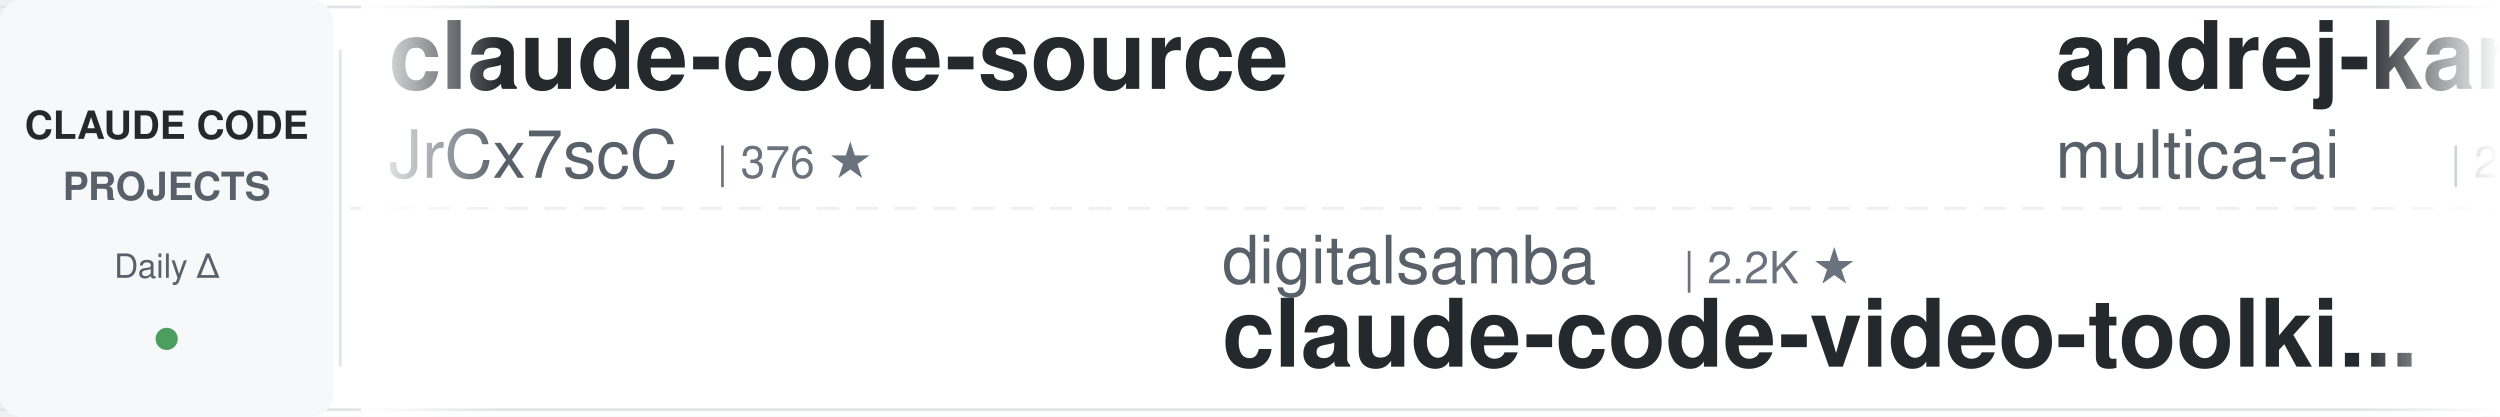
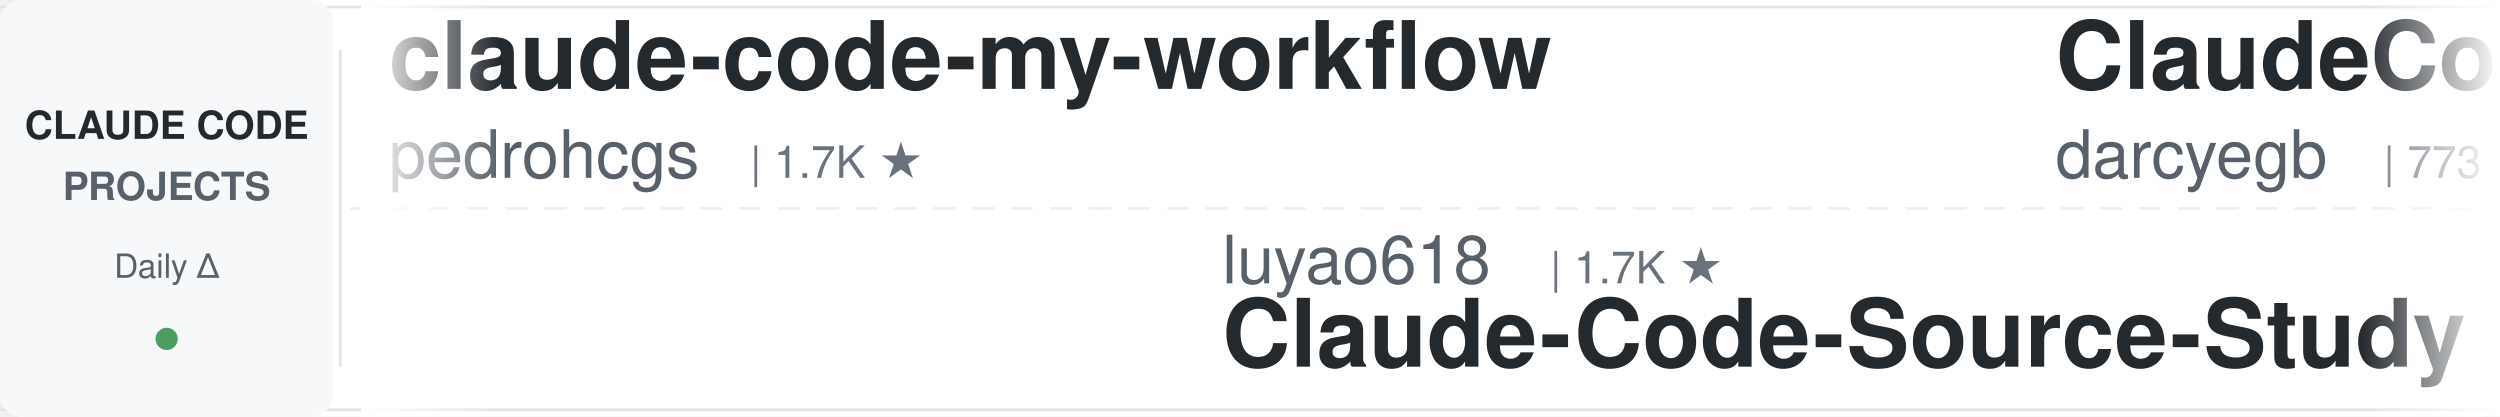
<svg xmlns="http://www.w3.org/2000/svg" width="900" height="150">
  <defs>
    <linearGradient id="leftFade" x1="0%" y1="0%" x2="100%" y2="0%">
      <stop offset="0%" style="stop-color:#ffffff;stop-opacity:1" />
      <stop offset="100%" style="stop-color:#ffffff;stop-opacity:0" />
    </linearGradient>
    <linearGradient id="rightFade" x1="0%" y1="0%" x2="100%" y2="0%">
      <stop offset="0%" style="stop-color:#ffffff;stop-opacity:0" />
      <stop offset="100%" style="stop-color:#ffffff;stop-opacity:1" />
    </linearGradient>
  </defs>
  <rect width="900" height="150" fill="#ffffff" rx="8" />
  <rect x="0" y="2" width="900" height="1" fill="#e1e4e8" />
  <rect x="0" y="147" width="900" height="1" fill="#e1e4e8" />
  <line x1="0" y1="75" x2="900" y2="75" stroke="#e1e4e8" stroke-width="1" stroke-dasharray="8 6" opacity="0.6" />
  <rect x="0" y="0" width="120" height="150" fill="#f6f8fa" rx="8" />
  <text x="60" y="50" font-family="-apple-system, BlinkMacSystemFont, 'Segoe UI', Helvetica, Arial, sans-serif" font-size="14" font-weight="600" fill="#24292e" text-anchor="middle">CLAUDE CODE</text>
  <text x="60" y="72" font-family="-apple-system, BlinkMacSystemFont, 'Segoe UI', Helvetica, Arial, sans-serif" font-size="14" font-weight="600" fill="#586069" text-anchor="middle">PROJECTS</text>
  <text x="60" y="100" font-family="-apple-system, BlinkMacSystemFont, 'Segoe UI', Helvetica, Arial, sans-serif" font-size="12" font-weight="500" fill="#586069" text-anchor="middle">Daily Δ</text>
  <circle cx="60" cy="122" r="4" fill="#22863a" opacity="0.8" />
  <rect x="122" y="18" width="1" height="114" fill="#e1e4e8" />
  <clipPath id="tickerClip">
    <rect x="130" y="0" width="770" height="150" />
  </clipPath>
  <g clip-path="url(#tickerClip)">
    <g id="tickerItems">
      <animateTransform attributeName="transform" attributeType="XML" type="translate" from="0 0" to="-3000 0" dur="54s" repeatCount="indefinite" />
      <g transform="translate(0, 0)">
-         <text x="140" y="32" font-family="-apple-system, BlinkMacSystemFont, 'Segoe UI', Helvetica, Arial, sans-serif" font-size="34" font-weight="600" fill="#24292e">claude-code-source</text>
-         <text x="140" y="64" font-family="-apple-system, BlinkMacSystemFont, 'Segoe UI', Helvetica, Arial, sans-serif" font-size="24" font-weight="400" fill="#586069">JrCx7scC</text>
-         <text x="258" y="64" font-family="-apple-system, BlinkMacSystemFont, 'Segoe UI', Helvetica, Arial, sans-serif" font-size="16" font-weight="500" fill="#6a737d">| 376 ★</text>
+         <text x="140" y="32" font-family="-apple-system, BlinkMacSystemFont, 'Segoe UI', Helvetica, Arial, sans-serif" font-size="34" font-weight="600" fill="#24292e">claude-code-my-workflow</text>
+         <text x="140" y="64" font-family="-apple-system, BlinkMacSystemFont, 'Segoe UI', Helvetica, Arial, sans-serif" font-size="24" font-weight="400" fill="#586069">pedrohcgs</text>
+         <text x="270" y="64" font-family="-apple-system, BlinkMacSystemFont, 'Segoe UI', Helvetica, Arial, sans-serif" font-size="16" font-weight="500" fill="#6a737d">| 1.7K ★</text>
      </g>
      <g transform="translate(300, 0)">
-         <text x="140" y="102" font-family="-apple-system, BlinkMacSystemFont, 'Segoe UI', Helvetica, Arial, sans-serif" font-size="24" font-weight="400" fill="#586069">digitalsamba</text>
-         <text x="306" y="102" font-family="-apple-system, BlinkMacSystemFont, 'Segoe UI', Helvetica, Arial, sans-serif" font-size="16" font-weight="500" fill="#6a737d">| 2.2K ★</text>
-         <text x="140" y="132" font-family="-apple-system, BlinkMacSystemFont, 'Segoe UI', Helvetica, Arial, sans-serif" font-size="34" font-weight="600" fill="#24292e">claude-code-video-toolki...</text>
+         <text x="140" y="102" font-family="-apple-system, BlinkMacSystemFont, 'Segoe UI', Helvetica, Arial, sans-serif" font-size="24" font-weight="400" fill="#586069">luyao618</text>
+         <text x="258" y="102" font-family="-apple-system, BlinkMacSystemFont, 'Segoe UI', Helvetica, Arial, sans-serif" font-size="16" font-weight="500" fill="#6a737d">| 1.7K ★</text>
+         <text x="140" y="132" font-family="-apple-system, BlinkMacSystemFont, 'Segoe UI', Helvetica, Arial, sans-serif" font-size="34" font-weight="600" fill="#24292e">Claude-Code-Source-Study</text>
      </g>
      <g transform="translate(600, 0)">
-         <text x="140" y="32" font-family="-apple-system, BlinkMacSystemFont, 'Segoe UI', Helvetica, Arial, sans-serif" font-size="34" font-weight="600" fill="#24292e">andrej-karpathy-skills</text>
-         <text x="140" y="64" font-family="-apple-system, BlinkMacSystemFont, 'Segoe UI', Helvetica, Arial, sans-serif" font-size="24" font-weight="400" fill="#586069">multica-ai</text>
-         <text x="282" y="64" font-family="-apple-system, BlinkMacSystemFont, 'Segoe UI', Helvetica, Arial, sans-serif" font-size="16" font-weight="500" fill="#6a737d">| 217.6K ★</text>
+         <text x="140" y="32" font-family="-apple-system, BlinkMacSystemFont, 'Segoe UI', Helvetica, Arial, sans-serif" font-size="34" font-weight="600" fill="#24292e">ClaudeCodeAgents</text>
+         <text x="140" y="64" font-family="-apple-system, BlinkMacSystemFont, 'Segoe UI', Helvetica, Arial, sans-serif" font-size="24" font-weight="400" fill="#586069">darcyegb</text>
+         <text x="258" y="64" font-family="-apple-system, BlinkMacSystemFont, 'Segoe UI', Helvetica, Arial, sans-serif" font-size="16" font-weight="500" fill="#6a737d">| 773 ★</text>
      </g>
      <g transform="translate(900, 0)">
-         <text x="140" y="102" font-family="-apple-system, BlinkMacSystemFont, 'Segoe UI', Helvetica, Arial, sans-serif" font-size="24" font-weight="400" fill="#586069">Piebald-AI</text>
-         <text x="282" y="102" font-family="-apple-system, BlinkMacSystemFont, 'Segoe UI', Helvetica, Arial, sans-serif" font-size="16" font-weight="500" fill="#6a737d">| 12.9K ★</text>
-         <text x="140" y="132" font-family="-apple-system, BlinkMacSystemFont, 'Segoe UI', Helvetica, Arial, sans-serif" font-size="34" font-weight="600" fill="#24292e">claude-code-system-promp...</text>
+         <text x="140" y="102" font-family="-apple-system, BlinkMacSystemFont, 'Segoe UI', Helvetica, Arial, sans-serif" font-size="24" font-weight="400" fill="#586069">ding113</text>
+         <text x="246" y="102" font-family="-apple-system, BlinkMacSystemFont, 'Segoe UI', Helvetica, Arial, sans-serif" font-size="16" font-weight="500" fill="#6a737d">| 3.4K ★</text>
+         <text x="140" y="132" font-family="-apple-system, BlinkMacSystemFont, 'Segoe UI', Helvetica, Arial, sans-serif" font-size="34" font-weight="600" fill="#24292e">claude-code-hub</text>
      </g>
      <g transform="translate(1200, 0)">
-         <text x="140" y="32" font-family="-apple-system, BlinkMacSystemFont, 'Segoe UI', Helvetica, Arial, sans-serif" font-size="34" font-weight="600" fill="#24292e">claude-code-cli</text>
-         <text x="140" y="64" font-family="-apple-system, BlinkMacSystemFont, 'Segoe UI', Helvetica, Arial, sans-serif" font-size="24" font-weight="400" fill="#586069">huangserva</text>
-         <text x="282" y="64" font-family="-apple-system, BlinkMacSystemFont, 'Segoe UI', Helvetica, Arial, sans-serif" font-size="16" font-weight="500" fill="#6a737d">| 629 ★</text>
+         <text x="140" y="32" font-family="-apple-system, BlinkMacSystemFont, 'Segoe UI', Helvetica, Arial, sans-serif" font-size="34" font-weight="600" fill="#24292e">awesome-claude-code-plug...</text>
+         <text x="140" y="64" font-family="-apple-system, BlinkMacSystemFont, 'Segoe UI', Helvetica, Arial, sans-serif" font-size="24" font-weight="400" fill="#586069">ccplugins</text>
+         <text x="270" y="64" font-family="-apple-system, BlinkMacSystemFont, 'Segoe UI', Helvetica, Arial, sans-serif" font-size="16" font-weight="500" fill="#6a737d">| 970 ★</text>
      </g>
      <g transform="translate(1500, 0)">
-         <text x="140" y="102" font-family="-apple-system, BlinkMacSystemFont, 'Segoe UI', Helvetica, Arial, sans-serif" font-size="24" font-weight="400" fill="#586069">AprilNEA</text>
-         <text x="258" y="102" font-family="-apple-system, BlinkMacSystemFont, 'Segoe UI', Helvetica, Arial, sans-serif" font-size="16" font-weight="500" fill="#6a737d">| 393 ★</text>
-         <text x="140" y="132" font-family="-apple-system, BlinkMacSystemFont, 'Segoe UI', Helvetica, Arial, sans-serif" font-size="34" font-weight="600" fill="#24292e">claude-code-source</text>
+         <text x="140" y="102" font-family="-apple-system, BlinkMacSystemFont, 'Segoe UI', Helvetica, Arial, sans-serif" font-size="24" font-weight="400" fill="#586069">fuergaosi233</text>
+         <text x="306" y="102" font-family="-apple-system, BlinkMacSystemFont, 'Segoe UI', Helvetica, Arial, sans-serif" font-size="16" font-weight="500" fill="#6a737d">| 2.8K ★</text>
+         <text x="140" y="132" font-family="-apple-system, BlinkMacSystemFont, 'Segoe UI', Helvetica, Arial, sans-serif" font-size="34" font-weight="600" fill="#24292e">claude-code-proxy</text>
      </g>
      <g transform="translate(1800, 0)">
-         <text x="140" y="32" font-family="-apple-system, BlinkMacSystemFont, 'Segoe UI', Helvetica, Arial, sans-serif" font-size="34" font-weight="600" fill="#24292e">claude-code-rev</text>
-         <text x="140" y="64" font-family="-apple-system, BlinkMacSystemFont, 'Segoe UI', Helvetica, Arial, sans-serif" font-size="24" font-weight="400" fill="#586069">oboard</text>
-         <text x="234" y="64" font-family="-apple-system, BlinkMacSystemFont, 'Segoe UI', Helvetica, Arial, sans-serif" font-size="16" font-weight="500" fill="#6a737d">| 3.3K ★</text>
+         <text x="140" y="32" font-family="-apple-system, BlinkMacSystemFont, 'Segoe UI', Helvetica, Arial, sans-serif" font-size="34" font-weight="600" fill="#24292e">sc-claude-code-files</text>
+         <text x="140" y="64" font-family="-apple-system, BlinkMacSystemFont, 'Segoe UI', Helvetica, Arial, sans-serif" font-size="24" font-weight="400" fill="#586069">https-deeplearning-ai</text>
+         <text x="414" y="64" font-family="-apple-system, BlinkMacSystemFont, 'Segoe UI', Helvetica, Arial, sans-serif" font-size="16" font-weight="500" fill="#6a737d">| 555 ★</text>
      </g>
      <g transform="translate(2100, 0)">
-         <text x="140" y="102" font-family="-apple-system, BlinkMacSystemFont, 'Segoe UI', Helvetica, Arial, sans-serif" font-size="24" font-weight="400" fill="#586069">Windy3f3f3f3f</text>
-         <text x="318" y="102" font-family="-apple-system, BlinkMacSystemFont, 'Segoe UI', Helvetica, Arial, sans-serif" font-size="16" font-weight="500" fill="#6a737d">| 2.7K ★</text>
-         <text x="140" y="132" font-family="-apple-system, BlinkMacSystemFont, 'Segoe UI', Helvetica, Arial, sans-serif" font-size="34" font-weight="600" fill="#24292e">claude-code-from-scratch</text>
+         <text x="140" y="102" font-family="-apple-system, BlinkMacSystemFont, 'Segoe UI', Helvetica, Arial, sans-serif" font-size="24" font-weight="400" fill="#586069">VoltAgent</text>
+         <text x="270" y="102" font-family="-apple-system, BlinkMacSystemFont, 'Segoe UI', Helvetica, Arial, sans-serif" font-size="16" font-weight="500" fill="#6a737d">| 25.6K ★</text>
+         <text x="140" y="132" font-family="-apple-system, BlinkMacSystemFont, 'Segoe UI', Helvetica, Arial, sans-serif" font-size="34" font-weight="600" fill="#24292e">awesome-claude-code-suba...</text>
      </g>
      <g transform="translate(2400, 0)">
-         <text x="140" y="32" font-family="-apple-system, BlinkMacSystemFont, 'Segoe UI', Helvetica, Arial, sans-serif" font-size="34" font-weight="600" fill="#24292e">claude-code-telegram</text>
-         <text x="140" y="64" font-family="-apple-system, BlinkMacSystemFont, 'Segoe UI', Helvetica, Arial, sans-serif" font-size="24" font-weight="400" fill="#586069">overwirehq</text>
-         <text x="282" y="64" font-family="-apple-system, BlinkMacSystemFont, 'Segoe UI', Helvetica, Arial, sans-serif" font-size="16" font-weight="500" fill="#6a737d">| 2.8K ★</text>
+         <text x="140" y="32" font-family="-apple-system, BlinkMacSystemFont, 'Segoe UI', Helvetica, Arial, sans-serif" font-size="34" font-weight="600" fill="#24292e">claude-code-prompts</text>
+         <text x="140" y="64" font-family="-apple-system, BlinkMacSystemFont, 'Segoe UI', Helvetica, Arial, sans-serif" font-size="24" font-weight="400" fill="#586069">repowise-dev</text>
+         <text x="306" y="64" font-family="-apple-system, BlinkMacSystemFont, 'Segoe UI', Helvetica, Arial, sans-serif" font-size="16" font-weight="500" fill="#6a737d">| 1.2K ★</text>
      </g>
      <g transform="translate(2700, 0)">
-         <text x="140" y="102" font-family="-apple-system, BlinkMacSystemFont, 'Segoe UI', Helvetica, Arial, sans-serif" font-size="24" font-weight="400" fill="#586069">anthropics</text>
-         <text x="282" y="102" font-family="-apple-system, BlinkMacSystemFont, 'Segoe UI', Helvetica, Arial, sans-serif" font-size="16" font-weight="500" fill="#6a737d">| 9.5K ★</text>
-         <text x="140" y="132" font-family="-apple-system, BlinkMacSystemFont, 'Segoe UI', Helvetica, Arial, sans-serif" font-size="34" font-weight="600" fill="#24292e">claude-code-action</text>
+         <text x="140" y="102" font-family="-apple-system, BlinkMacSystemFont, 'Segoe UI', Helvetica, Arial, sans-serif" font-size="24" font-weight="400" fill="#586069">huangserva</text>
+         <text x="282" y="102" font-family="-apple-system, BlinkMacSystemFont, 'Segoe UI', Helvetica, Arial, sans-serif" font-size="16" font-weight="500" fill="#6a737d">| 629 ★</text>
+         <text x="140" y="132" font-family="-apple-system, BlinkMacSystemFont, 'Segoe UI', Helvetica, Arial, sans-serif" font-size="34" font-weight="600" fill="#24292e">claude-code-cli</text>
      </g>
      <g transform="translate(3000, 0)">
-         <text x="140" y="32" font-family="-apple-system, BlinkMacSystemFont, 'Segoe UI', Helvetica, Arial, sans-serif" font-size="34" font-weight="600" fill="#24292e">claude-code-source</text>
-         <text x="140" y="64" font-family="-apple-system, BlinkMacSystemFont, 'Segoe UI', Helvetica, Arial, sans-serif" font-size="24" font-weight="400" fill="#586069">JrCx7scC</text>
-         <text x="258" y="64" font-family="-apple-system, BlinkMacSystemFont, 'Segoe UI', Helvetica, Arial, sans-serif" font-size="16" font-weight="500" fill="#6a737d">| 376 ★</text>
+         <text x="140" y="32" font-family="-apple-system, BlinkMacSystemFont, 'Segoe UI', Helvetica, Arial, sans-serif" font-size="34" font-weight="600" fill="#24292e">claude-code-my-workflow</text>
+         <text x="140" y="64" font-family="-apple-system, BlinkMacSystemFont, 'Segoe UI', Helvetica, Arial, sans-serif" font-size="24" font-weight="400" fill="#586069">pedrohcgs</text>
+         <text x="270" y="64" font-family="-apple-system, BlinkMacSystemFont, 'Segoe UI', Helvetica, Arial, sans-serif" font-size="16" font-weight="500" fill="#6a737d">| 1.7K ★</text>
      </g>
      <g transform="translate(3300, 0)">
-         <text x="140" y="102" font-family="-apple-system, BlinkMacSystemFont, 'Segoe UI', Helvetica, Arial, sans-serif" font-size="24" font-weight="400" fill="#586069">digitalsamba</text>
-         <text x="306" y="102" font-family="-apple-system, BlinkMacSystemFont, 'Segoe UI', Helvetica, Arial, sans-serif" font-size="16" font-weight="500" fill="#6a737d">| 2.2K ★</text>
-         <text x="140" y="132" font-family="-apple-system, BlinkMacSystemFont, 'Segoe UI', Helvetica, Arial, sans-serif" font-size="34" font-weight="600" fill="#24292e">claude-code-video-toolki...</text>
+         <text x="140" y="102" font-family="-apple-system, BlinkMacSystemFont, 'Segoe UI', Helvetica, Arial, sans-serif" font-size="24" font-weight="400" fill="#586069">luyao618</text>
+         <text x="258" y="102" font-family="-apple-system, BlinkMacSystemFont, 'Segoe UI', Helvetica, Arial, sans-serif" font-size="16" font-weight="500" fill="#6a737d">| 1.7K ★</text>
+         <text x="140" y="132" font-family="-apple-system, BlinkMacSystemFont, 'Segoe UI', Helvetica, Arial, sans-serif" font-size="34" font-weight="600" fill="#24292e">Claude-Code-Source-Study</text>
      </g>
      <g transform="translate(3600, 0)">
-         <text x="140" y="32" font-family="-apple-system, BlinkMacSystemFont, 'Segoe UI', Helvetica, Arial, sans-serif" font-size="34" font-weight="600" fill="#24292e">andrej-karpathy-skills</text>
-         <text x="140" y="64" font-family="-apple-system, BlinkMacSystemFont, 'Segoe UI', Helvetica, Arial, sans-serif" font-size="24" font-weight="400" fill="#586069">multica-ai</text>
-         <text x="282" y="64" font-family="-apple-system, BlinkMacSystemFont, 'Segoe UI', Helvetica, Arial, sans-serif" font-size="16" font-weight="500" fill="#6a737d">| 217.6K ★</text>
+         <text x="140" y="32" font-family="-apple-system, BlinkMacSystemFont, 'Segoe UI', Helvetica, Arial, sans-serif" font-size="34" font-weight="600" fill="#24292e">ClaudeCodeAgents</text>
+         <text x="140" y="64" font-family="-apple-system, BlinkMacSystemFont, 'Segoe UI', Helvetica, Arial, sans-serif" font-size="24" font-weight="400" fill="#586069">darcyegb</text>
+         <text x="258" y="64" font-family="-apple-system, BlinkMacSystemFont, 'Segoe UI', Helvetica, Arial, sans-serif" font-size="16" font-weight="500" fill="#6a737d">| 773 ★</text>
      </g>
      <g transform="translate(3900, 0)">
-         <text x="140" y="102" font-family="-apple-system, BlinkMacSystemFont, 'Segoe UI', Helvetica, Arial, sans-serif" font-size="24" font-weight="400" fill="#586069">Piebald-AI</text>
-         <text x="282" y="102" font-family="-apple-system, BlinkMacSystemFont, 'Segoe UI', Helvetica, Arial, sans-serif" font-size="16" font-weight="500" fill="#6a737d">| 12.9K ★</text>
-         <text x="140" y="132" font-family="-apple-system, BlinkMacSystemFont, 'Segoe UI', Helvetica, Arial, sans-serif" font-size="34" font-weight="600" fill="#24292e">claude-code-system-promp...</text>
+         <text x="140" y="102" font-family="-apple-system, BlinkMacSystemFont, 'Segoe UI', Helvetica, Arial, sans-serif" font-size="24" font-weight="400" fill="#586069">ding113</text>
+         <text x="246" y="102" font-family="-apple-system, BlinkMacSystemFont, 'Segoe UI', Helvetica, Arial, sans-serif" font-size="16" font-weight="500" fill="#6a737d">| 3.4K ★</text>
+         <text x="140" y="132" font-family="-apple-system, BlinkMacSystemFont, 'Segoe UI', Helvetica, Arial, sans-serif" font-size="34" font-weight="600" fill="#24292e">claude-code-hub</text>
      </g>
    </g>
  </g>
  <rect x="130" y="0" width="50" height="150" fill="url(#leftFade)" />
  <rect x="850" y="0" width="50" height="150" fill="url(#rightFade)" />
</svg>
